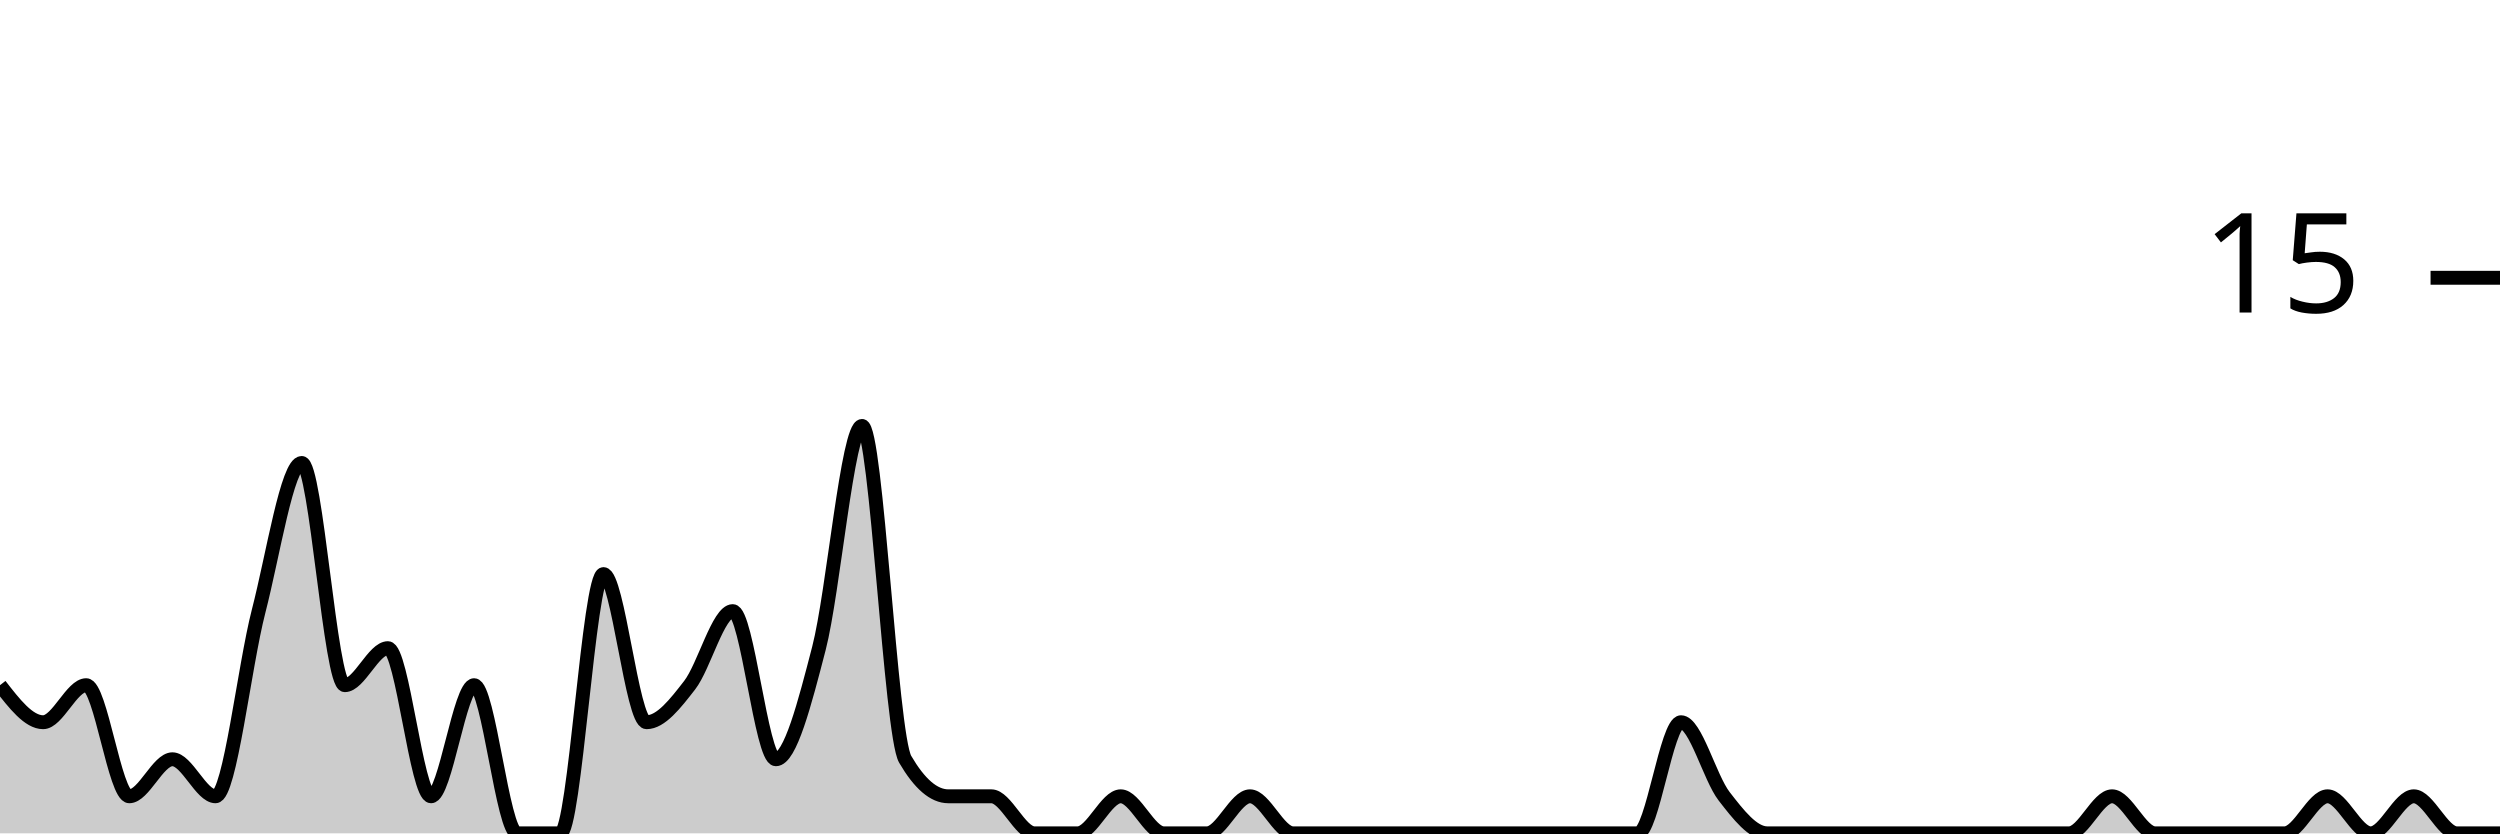
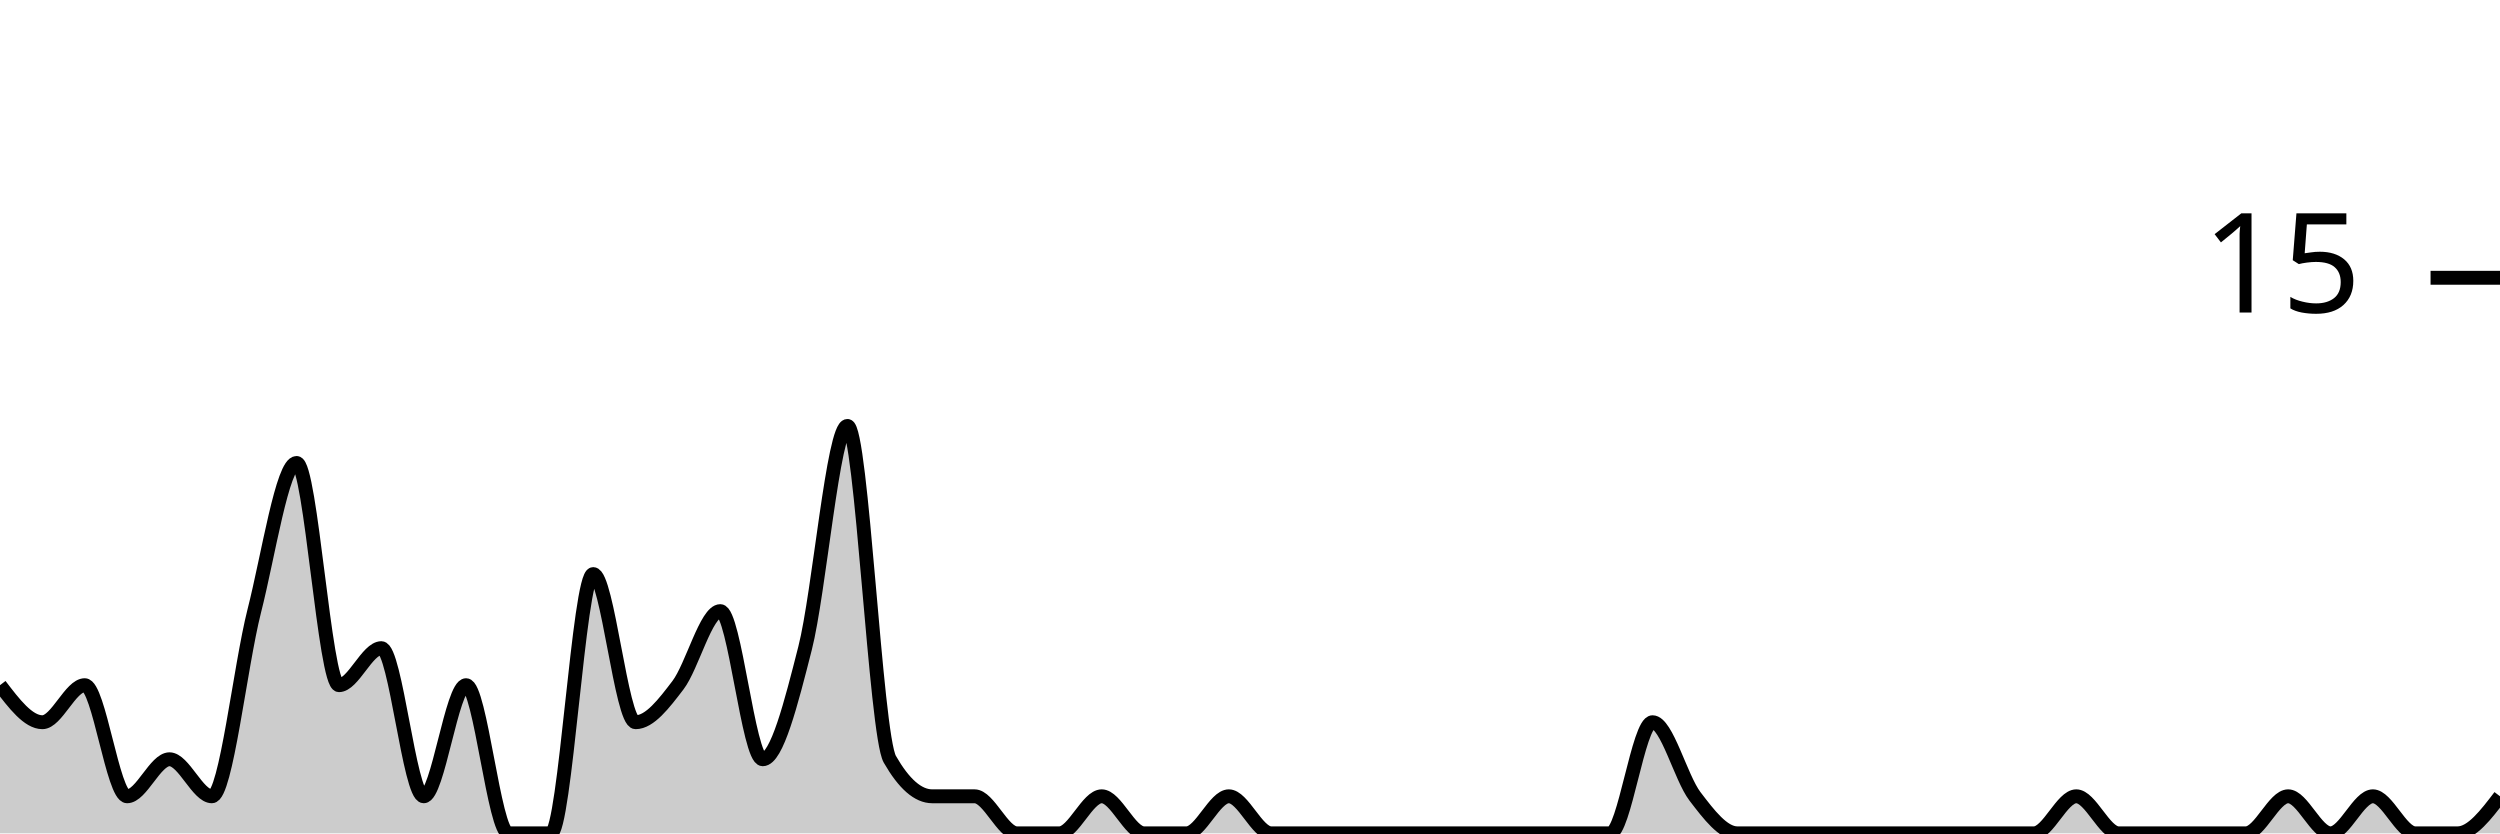
<svg xmlns="http://www.w3.org/2000/svg" viewBox="0 0 180 60">
  <g transform="translate(0,20)">
-     <path class="area" fill="rgba(0, 0, 0, 0.2)" d="M0,29.333C1.034,30.667,2.069,32,3.103,32C4.138,32,5.172,29.333,6.207,29.333C7.241,29.333,8.276,37.333,9.31,37.333C10.345,37.333,11.379,34.667,12.414,34.667C13.448,34.667,14.483,37.333,15.517,37.333C16.552,37.333,17.586,28,18.621,24C19.655,20,20.69,13.333,21.724,13.333C22.759,13.333,23.793,29.333,24.828,29.333C25.862,29.333,26.897,26.667,27.931,26.667C28.966,26.667,30,37.333,31.034,37.333C32.069,37.333,33.103,29.333,34.138,29.333C35.172,29.333,36.207,40,37.241,40C38.276,40,39.31,40,40.345,40C41.379,40,42.414,21.333,43.448,21.333C44.483,21.333,45.517,32,46.552,32C47.586,32,48.621,30.667,49.655,29.333C50.69,28,51.724,24,52.759,24C53.793,24,54.828,34.667,55.862,34.667C56.897,34.667,57.931,30.667,58.966,26.667C60,22.667,61.034,10.667,62.069,10.667C63.103,10.667,64.138,32.889,65.172,34.667C66.207,36.444,67.241,37.333,68.276,37.333C69.31,37.333,70.345,37.333,71.379,37.333C72.414,37.333,73.448,40,74.483,40C75.517,40,76.552,40,77.586,40C78.621,40,79.655,37.333,80.69,37.333C81.724,37.333,82.759,40,83.793,40C84.828,40,85.862,40,86.897,40C87.931,40,88.966,37.333,90,37.333C91.034,37.333,92.069,40,93.103,40C94.138,40,95.172,40,96.207,40C97.241,40,98.276,40,99.31,40C100.345,40,101.379,40,102.414,40C103.448,40,104.483,40,105.517,40C106.552,40,107.586,40,108.621,40C109.655,40,110.69,40,111.724,40C112.759,40,113.793,40,114.828,40C115.862,40,116.897,40,117.931,40C118.966,40,120,32,121.034,32C122.069,32,123.103,36,124.138,37.333C125.172,38.667,126.207,40,127.241,40C128.276,40,129.31,40,130.345,40C131.379,40,132.414,40,133.448,40C134.483,40,135.517,40,136.552,40C137.586,40,138.621,40,139.655,40C140.69,40,141.724,40,142.759,40C143.793,40,144.828,40,145.862,40C146.897,40,147.931,40,148.966,40C150,40,151.034,37.333,152.069,37.333C153.103,37.333,154.138,40,155.172,40C156.207,40,157.241,40,158.276,40C159.31,40,160.345,40,161.379,40C162.414,40,163.448,40,164.483,40C165.517,40,166.552,37.333,167.586,37.333C168.621,37.333,169.655,40,170.69,40C171.724,40,172.759,37.333,173.793,37.333C174.828,37.333,175.862,40,176.897,40C177.931,40,178.966,40,180,40L180,40C178.966,40,177.931,40,176.897,40C175.862,40,174.828,40,173.793,40C172.759,40,171.724,40,170.69,40C169.655,40,168.621,40,167.586,40C166.552,40,165.517,40,164.483,40C163.448,40,162.414,40,161.379,40C160.345,40,159.31,40,158.276,40C157.241,40,156.207,40,155.172,40C154.138,40,153.103,40,152.069,40C151.034,40,150,40,148.966,40C147.931,40,146.897,40,145.862,40C144.828,40,143.793,40,142.759,40C141.724,40,140.69,40,139.655,40C138.621,40,137.586,40,136.552,40C135.517,40,134.483,40,133.448,40C132.414,40,131.379,40,130.345,40C129.31,40,128.276,40,127.241,40C126.207,40,125.172,40,124.138,40C123.103,40,122.069,40,121.034,40C120,40,118.966,40,117.931,40C116.897,40,115.862,40,114.828,40C113.793,40,112.759,40,111.724,40C110.69,40,109.655,40,108.621,40C107.586,40,106.552,40,105.517,40C104.483,40,103.448,40,102.414,40C101.379,40,100.345,40,99.31,40C98.276,40,97.241,40,96.207,40C95.172,40,94.138,40,93.103,40C92.069,40,91.034,40,90,40C88.966,40,87.931,40,86.897,40C85.862,40,84.828,40,83.793,40C82.759,40,81.724,40,80.69,40C79.655,40,78.621,40,77.586,40C76.552,40,75.517,40,74.483,40C73.448,40,72.414,40,71.379,40C70.345,40,69.31,40,68.276,40C67.241,40,66.207,40,65.172,40C64.138,40,63.103,40,62.069,40C61.034,40,60,40,58.966,40C57.931,40,56.897,40,55.862,40C54.828,40,53.793,40,52.759,40C51.724,40,50.69,40,49.655,40C48.621,40,47.586,40,46.552,40C45.517,40,44.483,40,43.448,40C42.414,40,41.379,40,40.345,40C39.31,40,38.276,40,37.241,40C36.207,40,35.172,40,34.138,40C33.103,40,32.069,40,31.034,40C30,40,28.966,40,27.931,40C26.897,40,25.862,40,24.828,40C23.793,40,22.759,40,21.724,40C20.69,40,19.655,40,18.621,40C17.586,40,16.552,40,15.517,40C14.483,40,13.448,40,12.414,40C11.379,40,10.345,40,9.31,40C8.276,40,7.241,40,6.207,40C5.172,40,4.138,40,3.103,40C2.069,40,1.034,40,0,40Z" />
-     <path class="line" stroke="black" fill="none" d="M0,29.333C1.034,30.667,2.069,32,3.103,32C4.138,32,5.172,29.333,6.207,29.333C7.241,29.333,8.276,37.333,9.31,37.333C10.345,37.333,11.379,34.667,12.414,34.667C13.448,34.667,14.483,37.333,15.517,37.333C16.552,37.333,17.586,28,18.621,24C19.655,20,20.69,13.333,21.724,13.333C22.759,13.333,23.793,29.333,24.828,29.333C25.862,29.333,26.897,26.667,27.931,26.667C28.966,26.667,30,37.333,31.034,37.333C32.069,37.333,33.103,29.333,34.138,29.333C35.172,29.333,36.207,40,37.241,40C38.276,40,39.31,40,40.345,40C41.379,40,42.414,21.333,43.448,21.333C44.483,21.333,45.517,32,46.552,32C47.586,32,48.621,30.667,49.655,29.333C50.69,28,51.724,24,52.759,24C53.793,24,54.828,34.667,55.862,34.667C56.897,34.667,57.931,30.667,58.966,26.667C60,22.667,61.034,10.667,62.069,10.667C63.103,10.667,64.138,32.889,65.172,34.667C66.207,36.444,67.241,37.333,68.276,37.333C69.31,37.333,70.345,37.333,71.379,37.333C72.414,37.333,73.448,40,74.483,40C75.517,40,76.552,40,77.586,40C78.621,40,79.655,37.333,80.69,37.333C81.724,37.333,82.759,40,83.793,40C84.828,40,85.862,40,86.897,40C87.931,40,88.966,37.333,90,37.333C91.034,37.333,92.069,40,93.103,40C94.138,40,95.172,40,96.207,40C97.241,40,98.276,40,99.31,40C100.345,40,101.379,40,102.414,40C103.448,40,104.483,40,105.517,40C106.552,40,107.586,40,108.621,40C109.655,40,110.69,40,111.724,40C112.759,40,113.793,40,114.828,40C115.862,40,116.897,40,117.931,40C118.966,40,120,32,121.034,32C122.069,32,123.103,36,124.138,37.333C125.172,38.667,126.207,40,127.241,40C128.276,40,129.31,40,130.345,40C131.379,40,132.414,40,133.448,40C134.483,40,135.517,40,136.552,40C137.586,40,138.621,40,139.655,40C140.69,40,141.724,40,142.759,40C143.793,40,144.828,40,145.862,40C146.897,40,147.931,40,148.966,40C150,40,151.034,37.333,152.069,37.333C153.103,37.333,154.138,40,155.172,40C156.207,40,157.241,40,158.276,40C159.31,40,160.345,40,161.379,40C162.414,40,163.448,40,164.483,40C165.517,40,166.552,37.333,167.586,37.333C168.621,37.333,169.655,40,170.69,40C171.724,40,172.759,37.333,173.793,37.333C174.828,37.333,175.862,40,176.897,40C177.931,40,178.966,40,180,40" />
+     <path class="area" fill="rgba(0, 0, 0, 0.2)" d="M0,29.333C1.017,30.667,2.034,32,3.051,32C4.068,32,5.085,29.333,6.102,29.333C7.119,29.333,8.136,37.333,9.153,37.333C10.169,37.333,11.186,34.667,12.203,34.667C13.22,34.667,14.237,37.333,15.254,37.333C16.271,37.333,17.288,28,18.305,24C19.322,20,20.339,13.333,21.356,13.333C22.373,13.333,23.39,29.333,24.407,29.333C25.424,29.333,26.441,26.667,27.458,26.667C28.475,26.667,29.492,37.333,30.508,37.333C31.525,37.333,32.542,29.333,33.559,29.333C34.576,29.333,35.593,40,36.61,40C37.627,40,38.644,40,39.661,40C40.678,40,41.695,21.333,42.712,21.333C43.729,21.333,44.746,32,45.763,32C46.78,32,47.797,30.667,48.814,29.333C49.831,28,50.847,24,51.864,24C52.881,24,53.898,34.667,54.915,34.667C55.932,34.667,56.949,30.667,57.966,26.667C58.983,22.667,60,10.667,61.017,10.667C62.034,10.667,63.051,32.889,64.068,34.667C65.085,36.444,66.102,37.333,67.119,37.333C68.136,37.333,69.153,37.333,70.169,37.333C71.186,37.333,72.203,40,73.22,40C74.237,40,75.254,40,76.271,40C77.288,40,78.305,37.333,79.322,37.333C80.339,37.333,81.356,40,82.373,40C83.39,40,84.407,40,85.424,40C86.441,40,87.458,37.333,88.475,37.333C89.492,37.333,90.508,40,91.525,40C92.542,40,93.559,40,94.576,40C95.593,40,96.61,40,97.627,40C98.644,40,99.661,40,100.678,40C101.695,40,102.712,40,103.729,40C104.746,40,105.763,40,106.78,40C107.797,40,108.814,40,109.831,40C110.847,40,111.864,40,112.881,40C113.898,40,114.915,40,115.932,40C116.949,40,117.966,32,118.983,32C120,32,121.017,36,122.034,37.333C123.051,38.667,124.068,40,125.085,40C126.102,40,127.119,40,128.136,40C129.153,40,130.169,40,131.186,40C132.203,40,133.22,40,134.237,40C135.254,40,136.271,40,137.288,40C138.305,40,139.322,40,140.339,40C141.356,40,142.373,40,143.39,40C144.407,40,145.424,40,146.441,40C147.458,40,148.475,37.333,149.492,37.333C150.508,37.333,151.525,40,152.542,40C153.559,40,154.576,40,155.593,40C156.61,40,157.627,40,158.644,40C159.661,40,160.678,40,161.695,40C162.712,40,163.729,37.333,164.746,37.333C165.763,37.333,166.78,40,167.797,40C168.814,40,169.831,37.333,170.847,37.333C171.864,37.333,172.881,40,173.898,40C174.915,40,175.932,40,176.949,40C177.966,40,178.983,38.667,180,37.333L180,40C178.983,40,177.966,40,176.949,40C175.932,40,174.915,40,173.898,40C172.881,40,171.864,40,170.847,40C169.831,40,168.814,40,167.797,40C166.78,40,165.763,40,164.746,40C163.729,40,162.712,40,161.695,40C160.678,40,159.661,40,158.644,40C157.627,40,156.61,40,155.593,40C154.576,40,153.559,40,152.542,40C151.525,40,150.508,40,149.492,40C148.475,40,147.458,40,146.441,40C145.424,40,144.407,40,143.39,40C142.373,40,141.356,40,140.339,40C139.322,40,138.305,40,137.288,40C136.271,40,135.254,40,134.237,40C133.22,40,132.203,40,131.186,40C130.169,40,129.153,40,128.136,40C127.119,40,126.102,40,125.085,40C124.068,40,123.051,40,122.034,40C121.017,40,120,40,118.983,40C117.966,40,116.949,40,115.932,40C114.915,40,113.898,40,112.881,40C111.864,40,110.847,40,109.831,40C108.814,40,107.797,40,106.78,40C105.763,40,104.746,40,103.729,40C102.712,40,101.695,40,100.678,40C99.661,40,98.644,40,97.627,40C96.61,40,95.593,40,94.576,40C93.559,40,92.542,40,91.525,40C90.508,40,89.492,40,88.475,40C87.458,40,86.441,40,85.424,40C84.407,40,83.39,40,82.373,40C81.356,40,80.339,40,79.322,40C78.305,40,77.288,40,76.271,40C75.254,40,74.237,40,73.22,40C72.203,40,71.186,40,70.169,40C69.153,40,68.136,40,67.119,40C66.102,40,65.085,40,64.068,40C63.051,40,62.034,40,61.017,40C60,40,58.983,40,57.966,40C56.949,40,55.932,40,54.915,40C53.898,40,52.881,40,51.864,40C50.847,40,49.831,40,48.814,40C47.797,40,46.78,40,45.763,40C44.746,40,43.729,40,42.712,40C41.695,40,40.678,40,39.661,40C38.644,40,37.627,40,36.61,40C35.593,40,34.576,40,33.559,40C32.542,40,31.525,40,30.508,40C29.492,40,28.475,40,27.458,40C26.441,40,25.424,40,24.407,40C23.39,40,22.373,40,21.356,40C20.339,40,19.322,40,18.305,40C17.288,40,16.271,40,15.254,40C14.237,40,13.22,40,12.203,40C11.186,40,10.169,40,9.153,40C8.136,40,7.119,40,6.102,40C5.085,40,4.068,40,3.051,40C2.034,40,1.017,40,0,40Z" />
+     <path class="line" stroke="black" fill="none" d="M0,29.333C1.017,30.667,2.034,32,3.051,32C4.068,32,5.085,29.333,6.102,29.333C7.119,29.333,8.136,37.333,9.153,37.333C10.169,37.333,11.186,34.667,12.203,34.667C13.22,34.667,14.237,37.333,15.254,37.333C16.271,37.333,17.288,28,18.305,24C19.322,20,20.339,13.333,21.356,13.333C22.373,13.333,23.39,29.333,24.407,29.333C25.424,29.333,26.441,26.667,27.458,26.667C28.475,26.667,29.492,37.333,30.508,37.333C31.525,37.333,32.542,29.333,33.559,29.333C34.576,29.333,35.593,40,36.61,40C37.627,40,38.644,40,39.661,40C40.678,40,41.695,21.333,42.712,21.333C43.729,21.333,44.746,32,45.763,32C46.78,32,47.797,30.667,48.814,29.333C49.831,28,50.847,24,51.864,24C52.881,24,53.898,34.667,54.915,34.667C55.932,34.667,56.949,30.667,57.966,26.667C58.983,22.667,60,10.667,61.017,10.667C62.034,10.667,63.051,32.889,64.068,34.667C65.085,36.444,66.102,37.333,67.119,37.333C68.136,37.333,69.153,37.333,70.169,37.333C71.186,37.333,72.203,40,73.22,40C74.237,40,75.254,40,76.271,40C77.288,40,78.305,37.333,79.322,37.333C80.339,37.333,81.356,40,82.373,40C83.39,40,84.407,40,85.424,40C86.441,40,87.458,37.333,88.475,37.333C89.492,37.333,90.508,40,91.525,40C92.542,40,93.559,40,94.576,40C95.593,40,96.61,40,97.627,40C98.644,40,99.661,40,100.678,40C101.695,40,102.712,40,103.729,40C104.746,40,105.763,40,106.78,40C107.797,40,108.814,40,109.831,40C110.847,40,111.864,40,112.881,40C113.898,40,114.915,40,115.932,40C116.949,40,117.966,32,118.983,32C120,32,121.017,36,122.034,37.333C123.051,38.667,124.068,40,125.085,40C126.102,40,127.119,40,128.136,40C129.153,40,130.169,40,131.186,40C132.203,40,133.22,40,134.237,40C135.254,40,136.271,40,137.288,40C138.305,40,139.322,40,140.339,40C141.356,40,142.373,40,143.39,40C144.407,40,145.424,40,146.441,40C147.458,40,148.475,37.333,149.492,37.333C150.508,37.333,151.525,40,152.542,40C153.559,40,154.576,40,155.593,40C156.61,40,157.627,40,158.644,40C159.661,40,160.678,40,161.695,40C162.712,40,163.729,37.333,164.746,37.333C165.763,37.333,166.78,40,167.797,40C168.814,40,169.831,37.333,170.847,37.333C171.864,37.333,172.881,40,173.898,40C174.915,40,175.932,40,176.949,40C177.966,40,178.983,38.667,180,37.333" />
    <path class="axis-ceiling" stroke-width="1" stroke="black" fill="none" d="M175,0L180,0" />
    <text class="axis-ceiling-label" font-family="sans-serif" text-anchor="end" font-size="10px" x="170" y="2.5">15</text>
  </g>
</svg>
